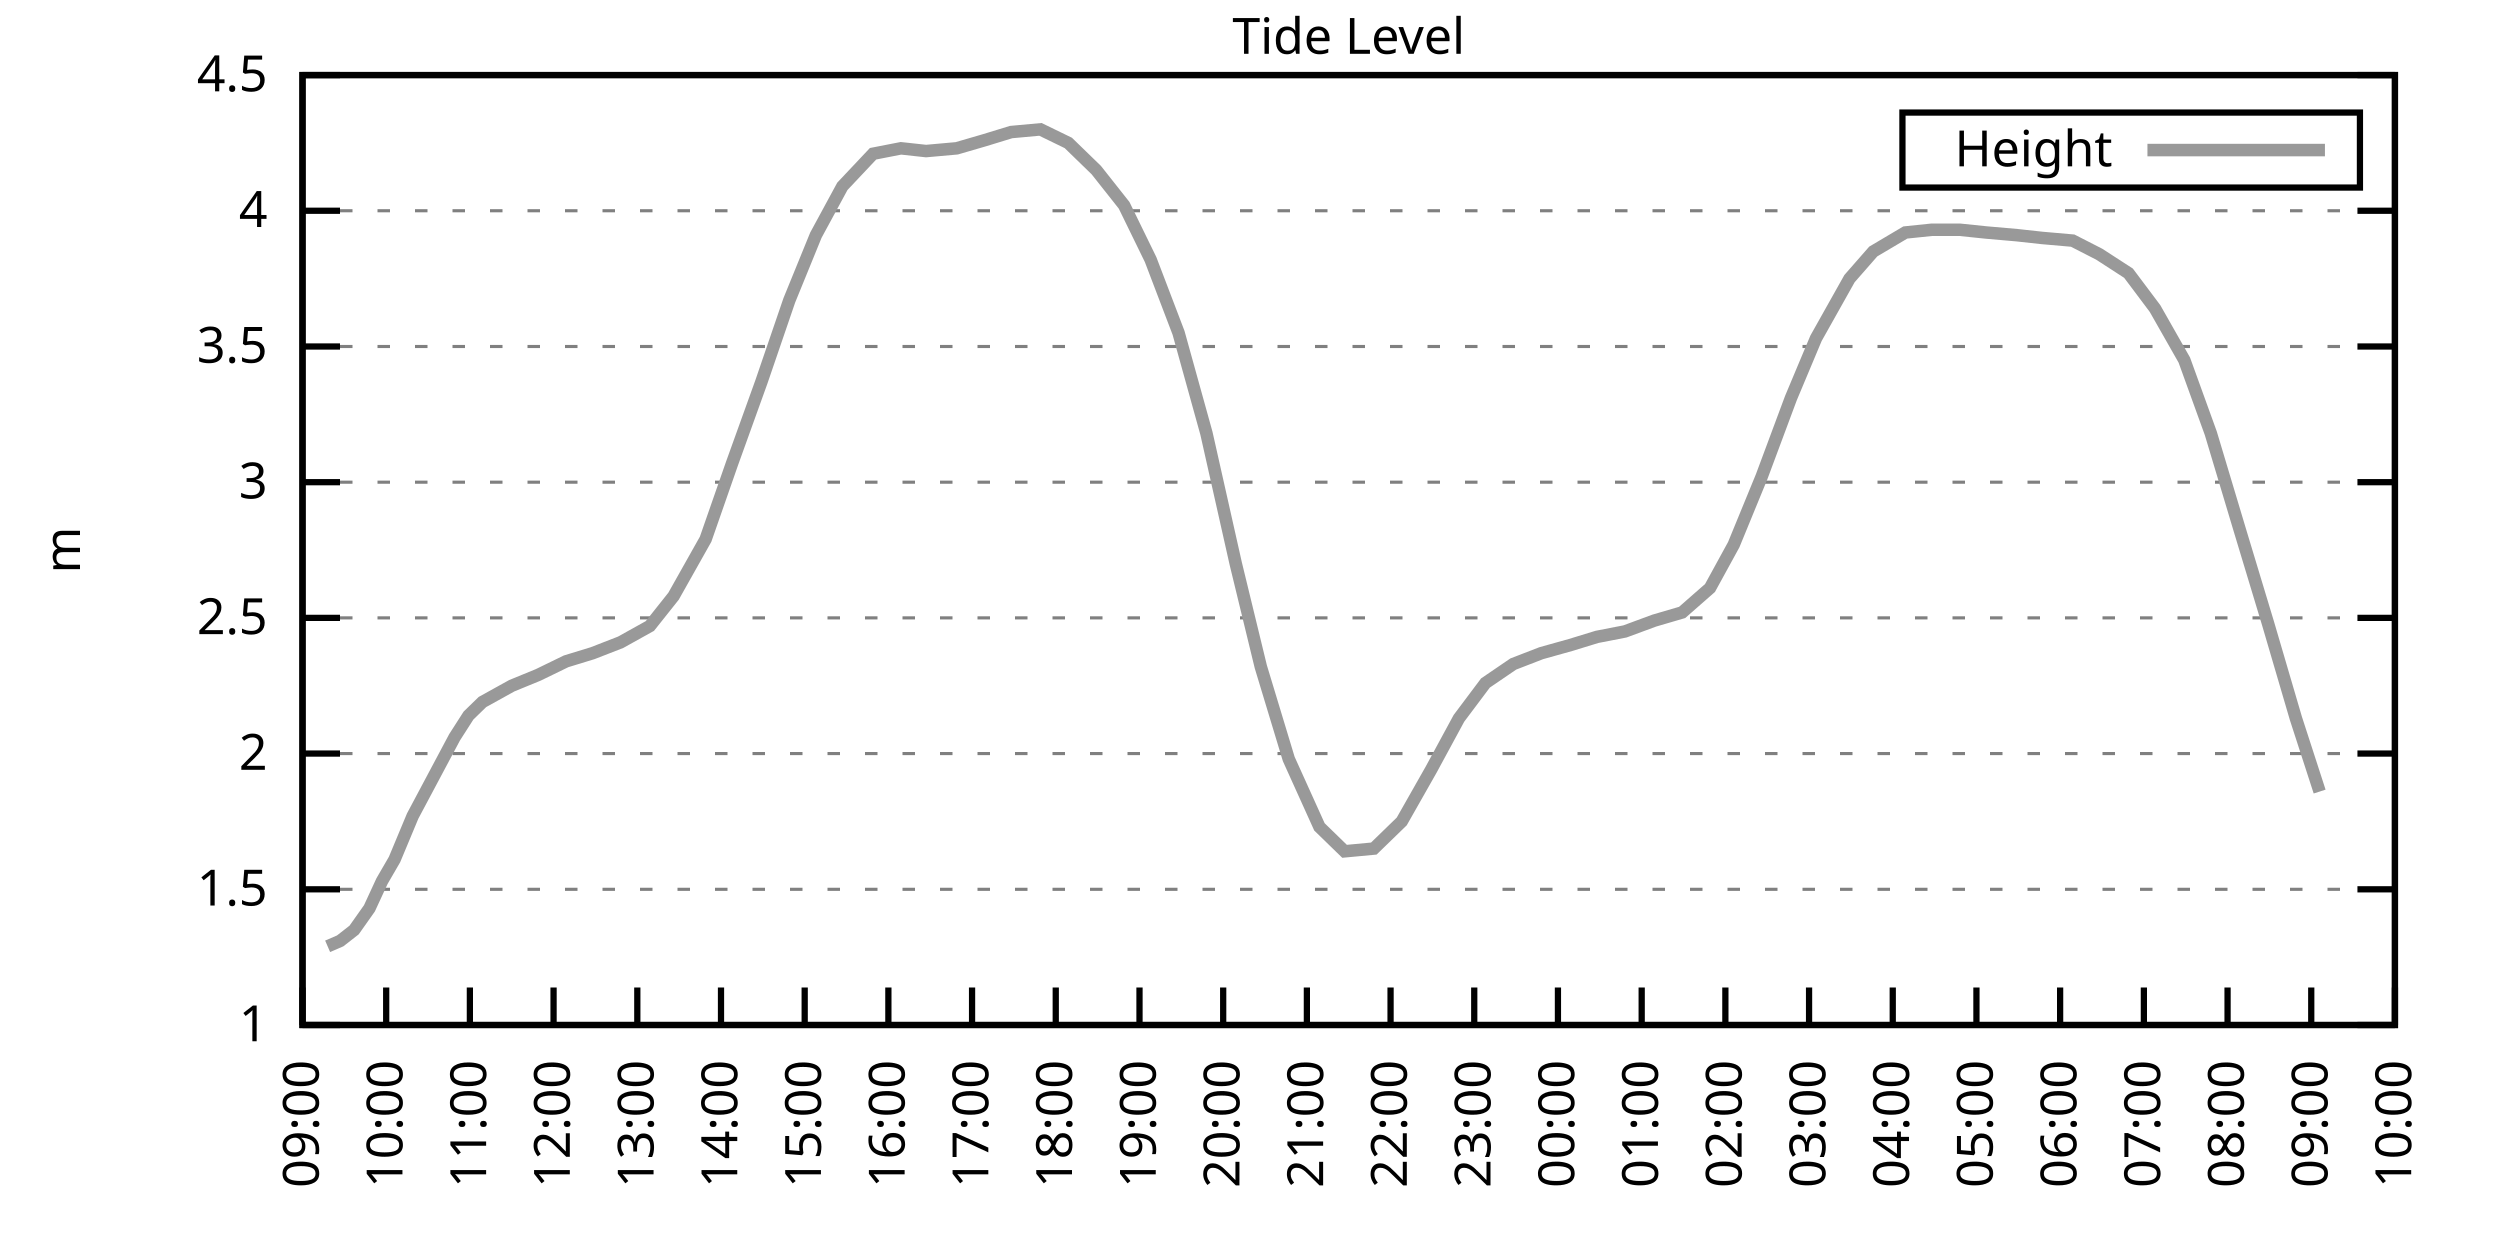
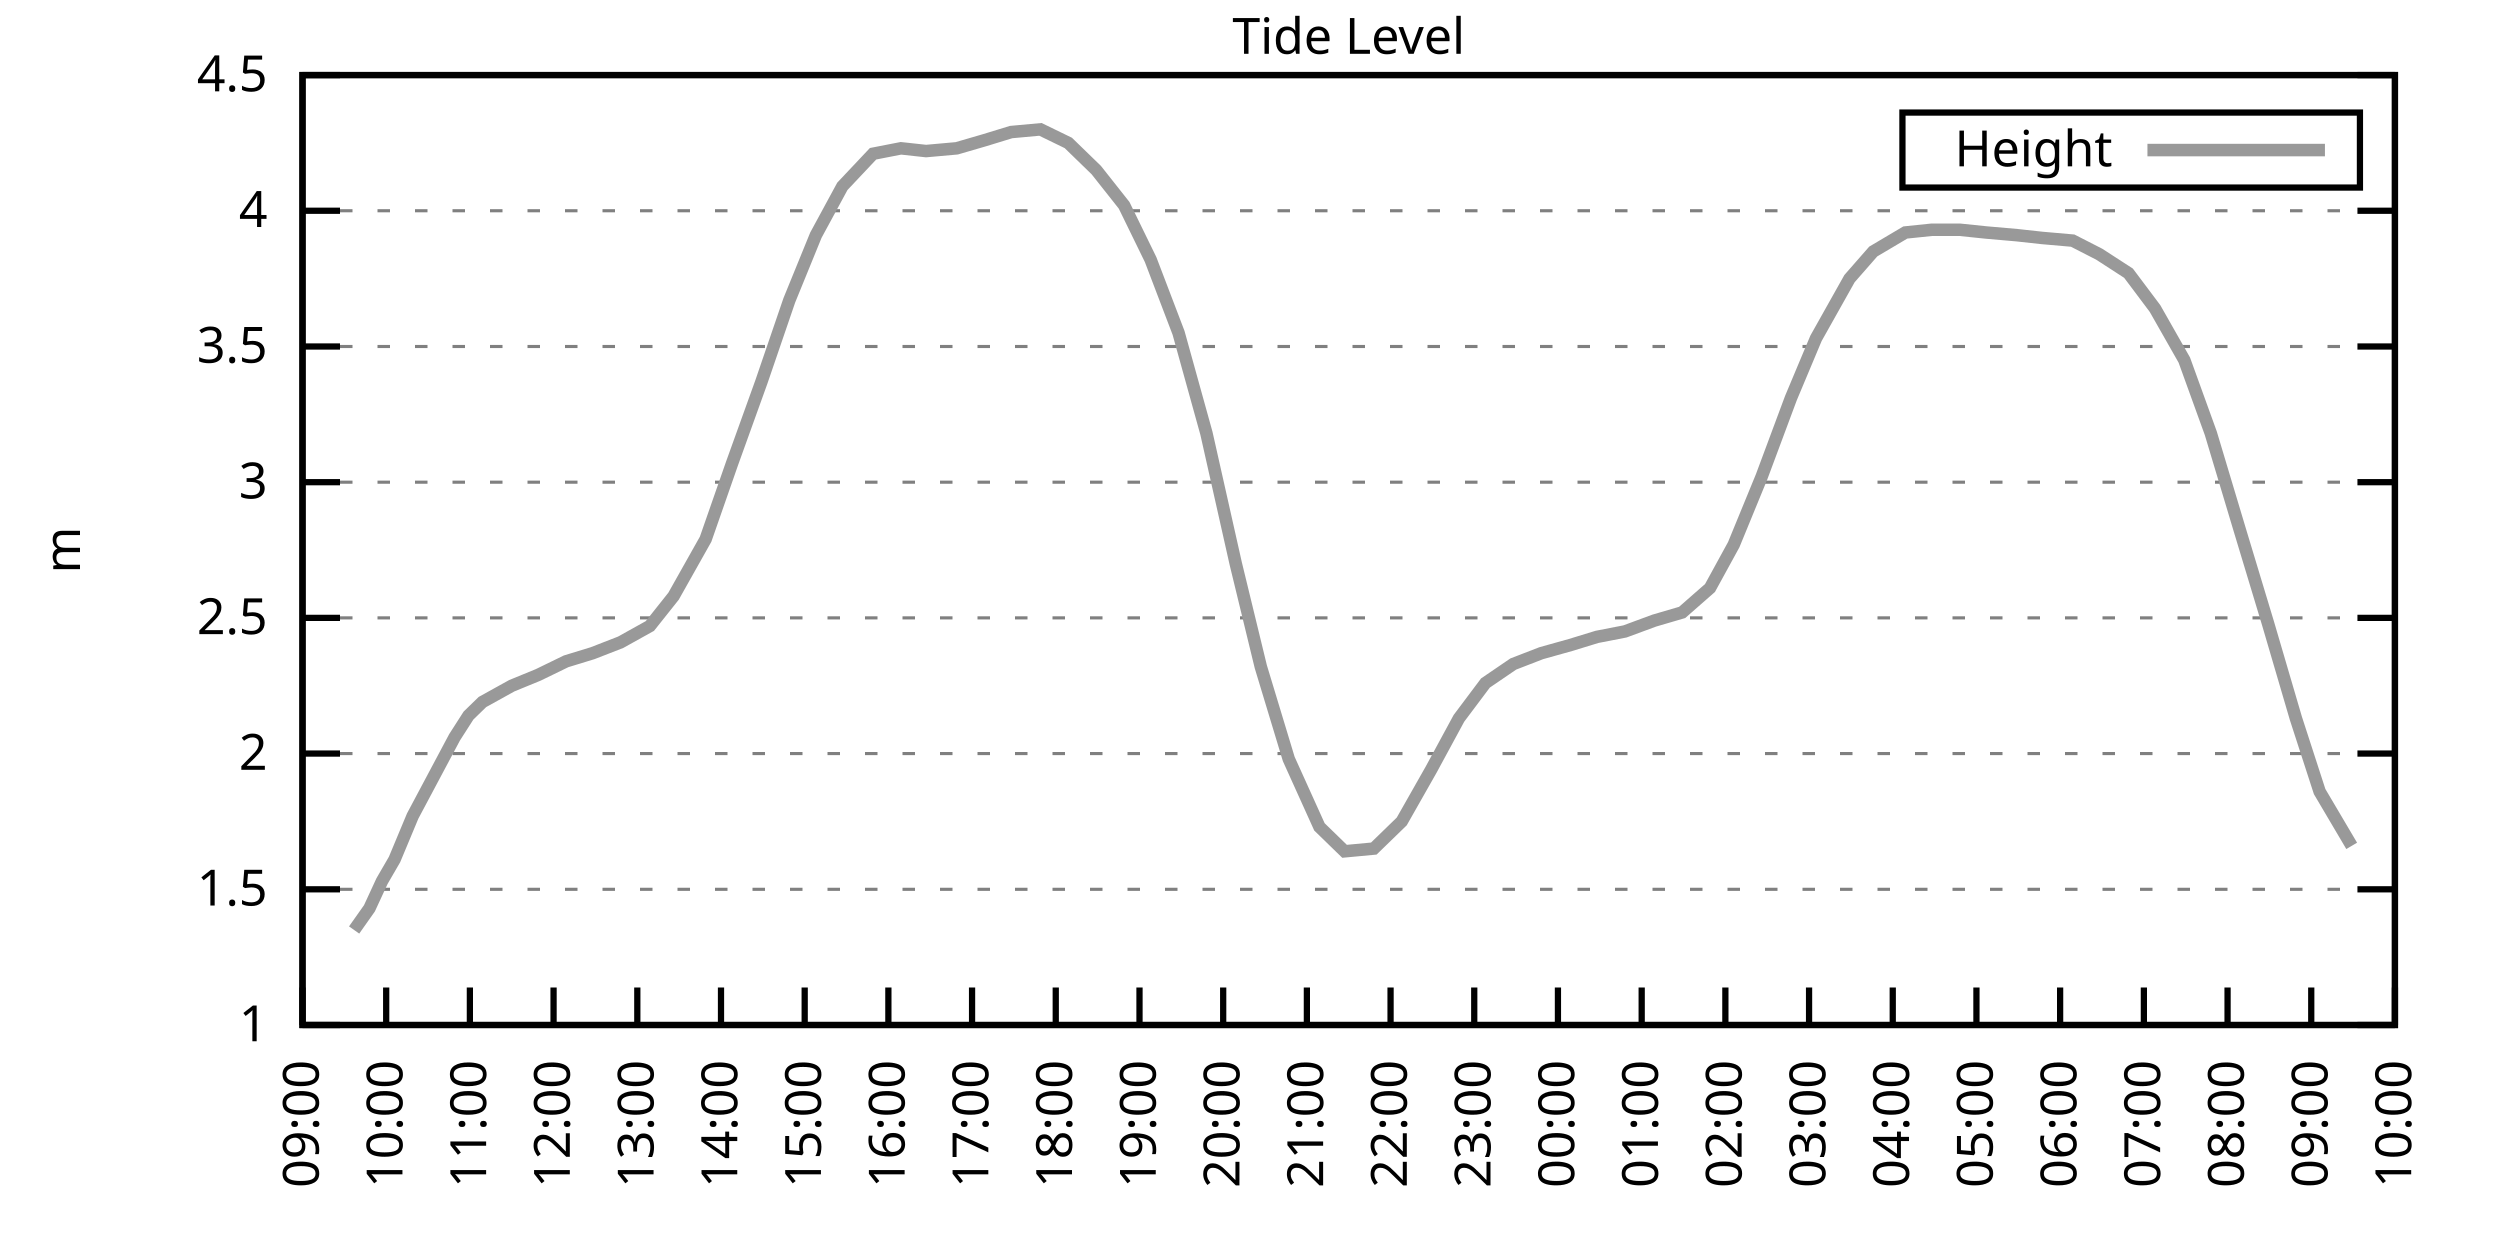
<svg xmlns="http://www.w3.org/2000/svg" xmlns:xlink="http://www.w3.org/1999/xlink" width="400" height="200" viewBox="0 0 400 200">
  <g id="gnuplot_canvas">
    <rect x="0" y="0" width="400" height="200" fill="none" />
    <defs>
      <circle id="gpDot" r="0.5" stroke-width="0.5" stroke="currentColor" />
      <path id="gpPt0" stroke-width="0.333" stroke="currentColor" d="M-1,0 h2 M0,-1 v2" />
      <path id="gpPt1" stroke-width="0.333" stroke="currentColor" d="M-1,-1 L1,1 M1,-1 L-1,1" />
      <path id="gpPt2" stroke-width="0.333" stroke="currentColor" d="M-1,0 L1,0 M0,-1 L0,1 M-1,-1 L1,1 M-1,1 L1,-1" />
      <rect id="gpPt3" stroke-width="0.333" stroke="currentColor" x="-1" y="-1" width="2" height="2" />
      <rect id="gpPt4" stroke-width="0.333" stroke="currentColor" fill="currentColor" x="-1" y="-1" width="2" height="2" />
      <circle id="gpPt5" stroke-width="0.333" stroke="currentColor" cx="0" cy="0" r="1" />
      <use xlink:href="#gpPt5" id="gpPt6" fill="currentColor" stroke="none" />
      <path id="gpPt7" stroke-width="0.333" stroke="currentColor" d="M0,-1.33 L-1.33,0.67 L1.33,0.67 z" />
      <use xlink:href="#gpPt7" id="gpPt8" fill="currentColor" stroke="none" />
      <use xlink:href="#gpPt7" id="gpPt9" stroke="currentColor" transform="rotate(180)" />
      <use xlink:href="#gpPt9" id="gpPt10" fill="currentColor" stroke="none" />
      <use xlink:href="#gpPt3" id="gpPt11" stroke="currentColor" transform="rotate(45)" />
      <use xlink:href="#gpPt11" id="gpPt12" fill="currentColor" stroke="none" />
      <path id="gpPt13" stroke-width="0.333" stroke="currentColor" d="M0,1.330 L1.265,0.411 L0.782,-1.067 L-0.782,-1.076 L-1.265,0.411 z" />
      <use xlink:href="#gpPt13" id="gpPt14" fill="currentColor" stroke="none" />
      <filter id="textbox" filterUnits="objectBoundingBox" x="0" y="0" height="1" width="1">
        <feFlood flood-color="white" flood-opacity="1" result="bgnd" />
        <feComposite in="SourceGraphic" in2="bgnd" operator="atop" />
      </filter>
      <filter id="greybox" filterUnits="objectBoundingBox" x="0" y="0" height="1" width="1">
        <feFlood flood-color="lightgrey" flood-opacity="1" result="grey" />
        <feComposite in="SourceGraphic" in2="grey" operator="atop" />
      </filter>
    </defs>
    <g fill="none" color="white" stroke="currentColor" stroke-width="1.00" stroke-linecap="butt" stroke-linejoin="miter">
</g>
    <g fill="none" color="black" stroke="currentColor" stroke-width="1.00" stroke-linecap="butt" stroke-linejoin="miter">
      <g stroke="none" shape-rendering="crispEdges">
        <polygon fill="rgb(255, 255, 255)" points="48.40,164.00 383.18,164.00 383.18,12.02 48.40,12.02 " />
      </g>
    </g>
    <g fill="none" color="black" stroke="currentColor" stroke-width="1.00" stroke-linecap="butt" stroke-linejoin="miter">
</g>
    <g fill="none" color="black" stroke="black" stroke-width="0.50" stroke-linecap="butt" stroke-linejoin="miter">
</g>
    <g fill="none" color="gray" stroke="currentColor" stroke-width="0.50" stroke-linecap="butt" stroke-linejoin="miter">
      <path stroke="gray" stroke-dasharray="2,4" class="gridline" d="M48.40,164.00 L383.19,164.00  " />
    </g>
    <g fill="none" color="gray" stroke="gray" stroke-width="1.00" stroke-linecap="butt" stroke-linejoin="miter">
</g>
    <g fill="none" color="black" stroke="currentColor" stroke-width="1.00" stroke-linecap="butt" stroke-linejoin="miter">
      <path stroke="black" d="M48.40,164.00 L54.40,164.00 M383.19,164.00 L377.19,164.00  " />
      <g transform="translate(42.80,166.60)" stroke="none" fill="black" font-family="Sans" font-size="8.00" text-anchor="end">
        <text>
          <tspan font-family="Sans"> 1</tspan>
        </text>
      </g>
    </g>
    <g fill="none" color="black" stroke="currentColor" stroke-width="1.00" stroke-linecap="butt" stroke-linejoin="miter">
</g>
    <g fill="none" color="black" stroke="black" stroke-width="0.50" stroke-linecap="butt" stroke-linejoin="miter">
</g>
    <g fill="none" color="gray" stroke="currentColor" stroke-width="0.50" stroke-linecap="butt" stroke-linejoin="miter">
      <path stroke="gray" stroke-dasharray="2,4" class="gridline" d="M48.40,142.29 L383.19,142.29  " />
    </g>
    <g fill="none" color="gray" stroke="gray" stroke-width="1.00" stroke-linecap="butt" stroke-linejoin="miter">
</g>
    <g fill="none" color="black" stroke="currentColor" stroke-width="1.00" stroke-linecap="butt" stroke-linejoin="miter">
      <path stroke="black" d="M48.40,142.29 L54.40,142.29 M383.19,142.29 L377.19,142.29  " />
      <g transform="translate(42.80,144.89)" stroke="none" fill="black" font-family="Sans" font-size="8.00" text-anchor="end">
        <text>
          <tspan font-family="Sans"> 1.5</tspan>
        </text>
      </g>
    </g>
    <g fill="none" color="black" stroke="currentColor" stroke-width="1.00" stroke-linecap="butt" stroke-linejoin="miter">
</g>
    <g fill="none" color="black" stroke="black" stroke-width="0.50" stroke-linecap="butt" stroke-linejoin="miter">
</g>
    <g fill="none" color="gray" stroke="currentColor" stroke-width="0.50" stroke-linecap="butt" stroke-linejoin="miter">
      <path stroke="gray" stroke-dasharray="2,4" class="gridline" d="M48.40,120.57 L383.19,120.57  " />
    </g>
    <g fill="none" color="gray" stroke="gray" stroke-width="1.00" stroke-linecap="butt" stroke-linejoin="miter">
</g>
    <g fill="none" color="black" stroke="currentColor" stroke-width="1.00" stroke-linecap="butt" stroke-linejoin="miter">
      <path stroke="black" d="M48.40,120.57 L54.40,120.57 M383.19,120.57 L377.19,120.57  " />
      <g transform="translate(42.80,123.17)" stroke="none" fill="black" font-family="Sans" font-size="8.00" text-anchor="end">
        <text>
          <tspan font-family="Sans"> 2</tspan>
        </text>
      </g>
    </g>
    <g fill="none" color="black" stroke="currentColor" stroke-width="1.00" stroke-linecap="butt" stroke-linejoin="miter">
</g>
    <g fill="none" color="black" stroke="black" stroke-width="0.50" stroke-linecap="butt" stroke-linejoin="miter">
</g>
    <g fill="none" color="gray" stroke="currentColor" stroke-width="0.50" stroke-linecap="butt" stroke-linejoin="miter">
      <path stroke="gray" stroke-dasharray="2,4" class="gridline" d="M48.40,98.86 L383.19,98.86  " />
    </g>
    <g fill="none" color="gray" stroke="gray" stroke-width="1.00" stroke-linecap="butt" stroke-linejoin="miter">
</g>
    <g fill="none" color="black" stroke="currentColor" stroke-width="1.00" stroke-linecap="butt" stroke-linejoin="miter">
      <path stroke="black" d="M48.40,98.86 L54.40,98.86 M383.19,98.86 L377.19,98.86  " />
      <g transform="translate(42.80,101.46)" stroke="none" fill="black" font-family="Sans" font-size="8.00" text-anchor="end">
        <text>
          <tspan font-family="Sans"> 2.5</tspan>
        </text>
      </g>
    </g>
    <g fill="none" color="black" stroke="currentColor" stroke-width="1.00" stroke-linecap="butt" stroke-linejoin="miter">
</g>
    <g fill="none" color="black" stroke="black" stroke-width="0.50" stroke-linecap="butt" stroke-linejoin="miter">
</g>
    <g fill="none" color="gray" stroke="currentColor" stroke-width="0.50" stroke-linecap="butt" stroke-linejoin="miter">
      <path stroke="gray" stroke-dasharray="2,4" class="gridline" d="M48.40,77.15 L383.19,77.15  " />
    </g>
    <g fill="none" color="gray" stroke="gray" stroke-width="1.00" stroke-linecap="butt" stroke-linejoin="miter">
</g>
    <g fill="none" color="black" stroke="currentColor" stroke-width="1.00" stroke-linecap="butt" stroke-linejoin="miter">
      <path stroke="black" d="M48.40,77.15 L54.40,77.15 M383.19,77.15 L377.19,77.15  " />
      <g transform="translate(42.80,79.75)" stroke="none" fill="black" font-family="Sans" font-size="8.00" text-anchor="end">
        <text>
          <tspan font-family="Sans"> 3</tspan>
        </text>
      </g>
    </g>
    <g fill="none" color="black" stroke="currentColor" stroke-width="1.00" stroke-linecap="butt" stroke-linejoin="miter">
</g>
    <g fill="none" color="black" stroke="black" stroke-width="0.50" stroke-linecap="butt" stroke-linejoin="miter">
</g>
    <g fill="none" color="gray" stroke="currentColor" stroke-width="0.50" stroke-linecap="butt" stroke-linejoin="miter">
      <path stroke="gray" stroke-dasharray="2,4" class="gridline" d="M48.40,55.44 L383.19,55.44  " />
    </g>
    <g fill="none" color="gray" stroke="gray" stroke-width="1.00" stroke-linecap="butt" stroke-linejoin="miter">
</g>
    <g fill="none" color="black" stroke="currentColor" stroke-width="1.00" stroke-linecap="butt" stroke-linejoin="miter">
      <path stroke="black" d="M48.40,55.44 L54.40,55.44 M383.19,55.44 L377.19,55.44  " />
      <g transform="translate(42.80,58.04)" stroke="none" fill="black" font-family="Sans" font-size="8.00" text-anchor="end">
        <text>
          <tspan font-family="Sans"> 3.5</tspan>
        </text>
      </g>
    </g>
    <g fill="none" color="black" stroke="currentColor" stroke-width="1.00" stroke-linecap="butt" stroke-linejoin="miter">
</g>
    <g fill="none" color="black" stroke="black" stroke-width="0.50" stroke-linecap="butt" stroke-linejoin="miter">
</g>
    <g fill="none" color="gray" stroke="currentColor" stroke-width="0.50" stroke-linecap="butt" stroke-linejoin="miter">
      <path stroke="gray" stroke-dasharray="2,4" class="gridline" d="M48.40,33.72 L383.19,33.72  " />
    </g>
    <g fill="none" color="gray" stroke="gray" stroke-width="1.00" stroke-linecap="butt" stroke-linejoin="miter">
</g>
    <g fill="none" color="black" stroke="currentColor" stroke-width="1.00" stroke-linecap="butt" stroke-linejoin="miter">
      <path stroke="black" d="M48.40,33.72 L54.40,33.72 M383.19,33.72 L377.19,33.72  " />
      <g transform="translate(42.80,36.32)" stroke="none" fill="black" font-family="Sans" font-size="8.00" text-anchor="end">
        <text>
          <tspan font-family="Sans"> 4</tspan>
        </text>
      </g>
    </g>
    <g fill="none" color="black" stroke="currentColor" stroke-width="1.00" stroke-linecap="butt" stroke-linejoin="miter">
</g>
    <g fill="none" color="black" stroke="black" stroke-width="0.50" stroke-linecap="butt" stroke-linejoin="miter">
</g>
    <g fill="none" color="gray" stroke="currentColor" stroke-width="0.50" stroke-linecap="butt" stroke-linejoin="miter">
      <path stroke="gray" stroke-dasharray="2,4" class="gridline" d="M48.40,12.01 L383.19,12.01  " />
    </g>
    <g fill="none" color="gray" stroke="gray" stroke-width="1.00" stroke-linecap="butt" stroke-linejoin="miter">
</g>
    <g fill="none" color="black" stroke="currentColor" stroke-width="1.00" stroke-linecap="butt" stroke-linejoin="miter">
      <path stroke="black" d="M48.40,12.01 L54.40,12.01 M383.19,12.01 L377.19,12.01  " />
      <g transform="translate(42.80,14.61)" stroke="none" fill="black" font-family="Sans" font-size="8.00" text-anchor="end">
        <text>
          <tspan font-family="Sans"> 4.5</tspan>
        </text>
      </g>
    </g>
    <g fill="none" color="black" stroke="currentColor" stroke-width="1.00" stroke-linecap="butt" stroke-linejoin="miter">
      <path stroke="black" d="M48.40,164.00 L48.40,158.00  " />
      <g transform="translate(51.00,169.60) rotate(270.00)" stroke="none" fill="black" font-family="Sans" font-size="8.00" text-anchor="end">
        <text>
          <tspan font-family="Sans">09:00</tspan>
        </text>
      </g>
    </g>
    <g fill="none" color="black" stroke="currentColor" stroke-width="1.00" stroke-linecap="butt" stroke-linejoin="miter">
      <path stroke="black" d="M61.79,164.00 L61.79,158.00  " />
      <g transform="translate(64.39,169.60) rotate(270.00)" stroke="none" fill="black" font-family="Sans" font-size="8.00" text-anchor="end">
        <text>
          <tspan font-family="Sans">10:00</tspan>
        </text>
      </g>
    </g>
    <g fill="none" color="black" stroke="currentColor" stroke-width="1.00" stroke-linecap="butt" stroke-linejoin="miter">
      <path stroke="black" d="M75.18,164.00 L75.18,158.00  " />
      <g transform="translate(77.78,169.60) rotate(270.00)" stroke="none" fill="black" font-family="Sans" font-size="8.00" text-anchor="end">
        <text>
          <tspan font-family="Sans">11:00</tspan>
        </text>
      </g>
    </g>
    <g fill="none" color="black" stroke="currentColor" stroke-width="1.00" stroke-linecap="butt" stroke-linejoin="miter">
      <path stroke="black" d="M88.57,164.00 L88.57,158.00  " />
      <g transform="translate(91.17,169.60) rotate(270.00)" stroke="none" fill="black" font-family="Sans" font-size="8.00" text-anchor="end">
        <text>
          <tspan font-family="Sans">12:00</tspan>
        </text>
      </g>
    </g>
    <g fill="none" color="black" stroke="currentColor" stroke-width="1.00" stroke-linecap="butt" stroke-linejoin="miter">
      <path stroke="black" d="M101.97,164.00 L101.97,158.00  " />
      <g transform="translate(104.57,169.60) rotate(270.00)" stroke="none" fill="black" font-family="Sans" font-size="8.00" text-anchor="end">
        <text>
          <tspan font-family="Sans">13:00</tspan>
        </text>
      </g>
    </g>
    <g fill="none" color="black" stroke="currentColor" stroke-width="1.00" stroke-linecap="butt" stroke-linejoin="miter">
      <path stroke="black" d="M115.36,164.00 L115.36,158.00  " />
      <g transform="translate(117.96,169.60) rotate(270.00)" stroke="none" fill="black" font-family="Sans" font-size="8.00" text-anchor="end">
        <text>
          <tspan font-family="Sans">14:00</tspan>
        </text>
      </g>
    </g>
    <g fill="none" color="black" stroke="currentColor" stroke-width="1.00" stroke-linecap="butt" stroke-linejoin="miter">
      <path stroke="black" d="M128.75,164.00 L128.75,158.00  " />
      <g transform="translate(131.35,169.60) rotate(270.00)" stroke="none" fill="black" font-family="Sans" font-size="8.00" text-anchor="end">
        <text>
          <tspan font-family="Sans">15:00</tspan>
        </text>
      </g>
    </g>
    <g fill="none" color="black" stroke="currentColor" stroke-width="1.00" stroke-linecap="butt" stroke-linejoin="miter">
      <path stroke="black" d="M142.14,164.00 L142.14,158.00  " />
      <g transform="translate(144.74,169.60) rotate(270.00)" stroke="none" fill="black" font-family="Sans" font-size="8.00" text-anchor="end">
        <text>
          <tspan font-family="Sans">16:00</tspan>
        </text>
      </g>
    </g>
    <g fill="none" color="black" stroke="currentColor" stroke-width="1.00" stroke-linecap="butt" stroke-linejoin="miter">
      <path stroke="black" d="M155.53,164.00 L155.53,158.00  " />
      <g transform="translate(158.13,169.60) rotate(270.00)" stroke="none" fill="black" font-family="Sans" font-size="8.00" text-anchor="end">
        <text>
          <tspan font-family="Sans">17:00</tspan>
        </text>
      </g>
    </g>
    <g fill="none" color="black" stroke="currentColor" stroke-width="1.00" stroke-linecap="butt" stroke-linejoin="miter">
      <path stroke="black" d="M168.92,164.00 L168.92,158.00  " />
      <g transform="translate(171.52,169.60) rotate(270.00)" stroke="none" fill="black" font-family="Sans" font-size="8.00" text-anchor="end">
        <text>
          <tspan font-family="Sans">18:00</tspan>
        </text>
      </g>
    </g>
    <g fill="none" color="black" stroke="currentColor" stroke-width="1.00" stroke-linecap="butt" stroke-linejoin="miter">
      <path stroke="black" d="M182.32,164.00 L182.32,158.00  " />
      <g transform="translate(184.92,169.60) rotate(270.00)" stroke="none" fill="black" font-family="Sans" font-size="8.00" text-anchor="end">
        <text>
          <tspan font-family="Sans">19:00</tspan>
        </text>
      </g>
    </g>
    <g fill="none" color="black" stroke="currentColor" stroke-width="1.00" stroke-linecap="butt" stroke-linejoin="miter">
      <path stroke="black" d="M195.71,164.00 L195.71,158.00  " />
      <g transform="translate(198.31,169.60) rotate(270.00)" stroke="none" fill="black" font-family="Sans" font-size="8.00" text-anchor="end">
        <text>
          <tspan font-family="Sans">20:00</tspan>
        </text>
      </g>
    </g>
    <g fill="none" color="black" stroke="currentColor" stroke-width="1.00" stroke-linecap="butt" stroke-linejoin="miter">
      <path stroke="black" d="M209.10,164.00 L209.10,158.00  " />
      <g transform="translate(211.70,169.60) rotate(270.00)" stroke="none" fill="black" font-family="Sans" font-size="8.00" text-anchor="end">
        <text>
          <tspan font-family="Sans">21:00</tspan>
        </text>
      </g>
    </g>
    <g fill="none" color="black" stroke="currentColor" stroke-width="1.00" stroke-linecap="butt" stroke-linejoin="miter">
      <path stroke="black" d="M222.49,164.00 L222.49,158.00  " />
      <g transform="translate(225.09,169.60) rotate(270.00)" stroke="none" fill="black" font-family="Sans" font-size="8.00" text-anchor="end">
        <text>
          <tspan font-family="Sans">22:00</tspan>
        </text>
      </g>
    </g>
    <g fill="none" color="black" stroke="currentColor" stroke-width="1.00" stroke-linecap="butt" stroke-linejoin="miter">
      <path stroke="black" d="M235.88,164.00 L235.88,158.00  " />
      <g transform="translate(238.48,169.60) rotate(270.00)" stroke="none" fill="black" font-family="Sans" font-size="8.00" text-anchor="end">
        <text>
          <tspan font-family="Sans">23:00</tspan>
        </text>
      </g>
    </g>
    <g fill="none" color="black" stroke="currentColor" stroke-width="1.00" stroke-linecap="butt" stroke-linejoin="miter">
      <path stroke="black" d="M249.27,164.00 L249.27,158.00  " />
      <g transform="translate(251.87,169.60) rotate(270.00)" stroke="none" fill="black" font-family="Sans" font-size="8.00" text-anchor="end">
        <text>
          <tspan font-family="Sans">00:00</tspan>
        </text>
      </g>
    </g>
    <g fill="none" color="black" stroke="currentColor" stroke-width="1.00" stroke-linecap="butt" stroke-linejoin="miter">
      <path stroke="black" d="M262.67,164.00 L262.67,158.00  " />
      <g transform="translate(265.27,169.60) rotate(270.00)" stroke="none" fill="black" font-family="Sans" font-size="8.00" text-anchor="end">
        <text>
          <tspan font-family="Sans">01:00</tspan>
        </text>
      </g>
    </g>
    <g fill="none" color="black" stroke="currentColor" stroke-width="1.00" stroke-linecap="butt" stroke-linejoin="miter">
      <path stroke="black" d="M276.06,164.00 L276.06,158.00  " />
      <g transform="translate(278.66,169.60) rotate(270.00)" stroke="none" fill="black" font-family="Sans" font-size="8.00" text-anchor="end">
        <text>
          <tspan font-family="Sans">02:00</tspan>
        </text>
      </g>
    </g>
    <g fill="none" color="black" stroke="currentColor" stroke-width="1.00" stroke-linecap="butt" stroke-linejoin="miter">
      <path stroke="black" d="M289.45,164.00 L289.45,158.00  " />
      <g transform="translate(292.05,169.60) rotate(270.00)" stroke="none" fill="black" font-family="Sans" font-size="8.00" text-anchor="end">
        <text>
          <tspan font-family="Sans">03:00</tspan>
        </text>
      </g>
    </g>
    <g fill="none" color="black" stroke="currentColor" stroke-width="1.00" stroke-linecap="butt" stroke-linejoin="miter">
      <path stroke="black" d="M302.84,164.00 L302.84,158.00  " />
      <g transform="translate(305.44,169.60) rotate(270.00)" stroke="none" fill="black" font-family="Sans" font-size="8.00" text-anchor="end">
        <text>
          <tspan font-family="Sans">04:00</tspan>
        </text>
      </g>
    </g>
    <g fill="none" color="black" stroke="currentColor" stroke-width="1.00" stroke-linecap="butt" stroke-linejoin="miter">
      <path stroke="black" d="M316.23,164.00 L316.23,158.00  " />
      <g transform="translate(318.83,169.60) rotate(270.00)" stroke="none" fill="black" font-family="Sans" font-size="8.00" text-anchor="end">
        <text>
          <tspan font-family="Sans">05:00</tspan>
        </text>
      </g>
    </g>
    <g fill="none" color="black" stroke="currentColor" stroke-width="1.00" stroke-linecap="butt" stroke-linejoin="miter">
      <path stroke="black" d="M329.62,164.00 L329.62,158.00  " />
      <g transform="translate(332.22,169.60) rotate(270.00)" stroke="none" fill="black" font-family="Sans" font-size="8.00" text-anchor="end">
        <text>
          <tspan font-family="Sans">06:00</tspan>
        </text>
      </g>
    </g>
    <g fill="none" color="black" stroke="currentColor" stroke-width="1.00" stroke-linecap="butt" stroke-linejoin="miter">
      <path stroke="black" d="M343.02,164.00 L343.02,158.00  " />
      <g transform="translate(345.62,169.60) rotate(270.00)" stroke="none" fill="black" font-family="Sans" font-size="8.00" text-anchor="end">
        <text>
          <tspan font-family="Sans">07:00</tspan>
        </text>
      </g>
    </g>
    <g fill="none" color="black" stroke="currentColor" stroke-width="1.00" stroke-linecap="butt" stroke-linejoin="miter">
      <path stroke="black" d="M356.41,164.00 L356.41,158.00  " />
      <g transform="translate(359.01,169.60) rotate(270.00)" stroke="none" fill="black" font-family="Sans" font-size="8.00" text-anchor="end">
        <text>
          <tspan font-family="Sans">08:00</tspan>
        </text>
      </g>
    </g>
    <g fill="none" color="black" stroke="currentColor" stroke-width="1.00" stroke-linecap="butt" stroke-linejoin="miter">
      <path stroke="black" d="M369.80,164.00 L369.80,158.00  " />
      <g transform="translate(372.40,169.60) rotate(270.00)" stroke="none" fill="black" font-family="Sans" font-size="8.00" text-anchor="end">
        <text>
          <tspan font-family="Sans">09:00</tspan>
        </text>
      </g>
    </g>
    <g fill="none" color="black" stroke="currentColor" stroke-width="1.00" stroke-linecap="butt" stroke-linejoin="miter">
      <path stroke="black" d="M383.19,164.00 L383.19,158.00  " />
      <g transform="translate(385.79,169.60) rotate(270.00)" stroke="none" fill="black" font-family="Sans" font-size="8.00" text-anchor="end">
        <text>
          <tspan font-family="Sans">10:00</tspan>
        </text>
      </g>
    </g>
    <g fill="none" color="black" stroke="currentColor" stroke-width="1.00" stroke-linecap="butt" stroke-linejoin="miter">
</g>
    <g fill="none" color="black" stroke="currentColor" stroke-width="1.00" stroke-linecap="butt" stroke-linejoin="miter">
      <path stroke="black" d="M48.40,12.01 L48.40,164.00 L383.19,164.00 L383.19,12.01 L48.40,12.01 Z  " />
    </g>
    <g fill="none" color="black" stroke="currentColor" stroke-width="1.00" stroke-linecap="butt" stroke-linejoin="miter">
</g>
    <g fill="none" color="black" stroke="currentColor" stroke-width="1.00" stroke-linecap="butt" stroke-linejoin="miter">
      <path stroke="black" d="M304.39,30.01 L304.39,18.01 L377.59,18.01 L377.59,30.01 L304.39,30.01 Z  " />
    </g>
    <g id="Tide_level_plot_1">
      <g fill="none" color="white" stroke="black" stroke-width="2.00" stroke-linecap="butt" stroke-linejoin="miter">
</g>
      <g fill="none" color="black" stroke="currentColor" stroke-width="2.00" stroke-linecap="butt" stroke-linejoin="miter">
        <g transform="translate(337.99,26.61)" stroke="none" fill="black" font-family="Sans" font-size="8.00" text-anchor="end">
          <text>
            <tspan font-family="Sans">Height</tspan>
          </text>
        </g>
      </g>
      <g fill="none" color="black" stroke="currentColor" stroke-width="2.00" stroke-linecap="butt" stroke-linejoin="miter">
-         <path stroke="rgb(153, 153, 153)" d="M343.59,24.01 L371.99,24.01 M52.42,151.41 L54.43,150.54 L56.66,148.80 L59.11,145.33 L61.12,140.98 L63.13,137.51   L66.03,130.56 L72.73,117.97 L74.96,114.49 L77.19,112.32 L81.88,109.72 L86.12,107.98 L90.58,105.81 L94.82,104.51   L99.29,102.77 L103.98,100.16 L107.77,95.39 L112.90,86.27 L117.14,74.11 L121.83,61.08 L126.29,48.05 L130.54,37.63   L134.78,29.81 L139.69,24.60 L144.15,23.73 L148.17,24.17 L153.08,23.73 L157.54,22.43 L161.78,21.13 L166.47,20.70   L170.93,22.87 L175.40,27.21 L179.86,32.85 L184.10,41.54 L188.57,53.26 L193.03,69.33 L197.72,90.18 L201.73,106.68   L206.20,121.44 L211.11,132.30 L215.13,136.21 L219.81,135.77 L224.28,131.43 L228.96,123.18 L233.43,114.93 L237.67,109.28   L242.13,106.24 L246.60,104.51 L251.28,103.20 L255.52,101.90 L259.99,101.03 L264.67,99.30 L269.14,97.99 L273.60,94.08   L277.40,87.14 L281.86,76.28 L286.55,63.69 L290.56,54.13 L295.92,44.58 L299.72,40.24 L304.85,37.20 L309.09,36.76   L313.55,36.76 L317.79,37.20 L322.70,37.63 L326.72,38.07 L331.63,38.50 L335.87,40.67 L340.56,43.71 L344.80,49.36   L349.49,57.61 L353.73,69.33 L358.42,84.97 L362.88,99.73 L367.34,114.93 L371.14,126.65  " />
+         <path stroke="rgb(153, 153, 153)" d="M343.59,24.01 L371.99,24.01 M56.66,148.80 L59.11,145.33 L61.12,140.98 L63.13,137.51 L66.03,130.56 L72.73,117.97   L74.96,114.49 L77.19,112.32 L81.88,109.72 L86.12,107.98 L90.58,105.81 L94.82,104.51 L99.29,102.77 L103.98,100.16   L107.77,95.39 L112.90,86.27 L117.14,74.11 L121.83,61.08 L126.29,48.05 L130.54,37.63 L134.78,29.81 L139.69,24.60   L144.15,23.73 L148.17,24.17 L153.08,23.73 L157.54,22.43 L161.78,21.13 L166.47,20.70 L170.93,22.87 L175.40,27.21   L179.86,32.85 L184.10,41.54 L188.57,53.26 L193.03,69.33 L197.72,90.18 L201.73,106.68 L206.20,121.44 L211.11,132.30   L215.13,136.21 L219.81,135.77 L224.28,131.43 L228.96,123.18 L233.43,114.93 L237.67,109.28 L242.13,106.24 L246.60,104.51   L251.28,103.20 L255.52,101.90 L259.99,101.03 L264.67,99.30 L269.14,97.99 L273.60,94.08 L277.40,87.14 L281.86,76.28   L286.55,63.69 L290.56,54.13 L295.92,44.58 L299.72,40.24 L304.85,37.20 L309.09,36.76 L313.55,36.76 L317.79,37.20   L322.70,37.63 L326.72,38.07 L331.63,38.50 L335.87,40.67 L340.56,43.71 L344.80,49.36 L349.49,57.61 L353.73,69.33   L358.42,84.97 L362.88,99.73 L367.34,114.93 L371.14,126.65 L376.27,135.34  " />
      </g>
    </g>
    <g fill="none" color="black" stroke="currentColor" stroke-width="2.00" stroke-linecap="butt" stroke-linejoin="miter">
</g>
    <g fill="none" color="black" stroke="black" stroke-width="1.00" stroke-linecap="butt" stroke-linejoin="miter">
</g>
    <g fill="none" color="black" stroke="currentColor" stroke-width="1.00" stroke-linecap="butt" stroke-linejoin="miter">
      <path stroke="black" d="M48.40,12.01 L48.40,164.00 L383.19,164.00 L383.19,12.01 L48.40,12.01 Z  " />
      <g transform="translate(12.80,88.01) rotate(270.00)" stroke="none" fill="black" font-family="Sans" font-size="8.00" text-anchor="middle">
        <text>
          <tspan font-family="Sans">m</tspan>
        </text>
      </g>
    </g>
    <g fill="none" color="black" stroke="currentColor" stroke-width="1.00" stroke-linecap="butt" stroke-linejoin="miter">
</g>
    <g fill="none" color="black" stroke="currentColor" stroke-width="1.00" stroke-linecap="butt" stroke-linejoin="miter">
      <g transform="translate(215.79,8.61)" stroke="none" fill="black" font-family="Sans" font-size="8.00" text-anchor="middle">
        <text>
          <tspan font-family="Sans">Tide Level</tspan>
        </text>
      </g>
    </g>
    <g fill="none" color="black" stroke="currentColor" stroke-width="1.00" stroke-linecap="butt" stroke-linejoin="miter">
</g>
  </g>
</svg>
